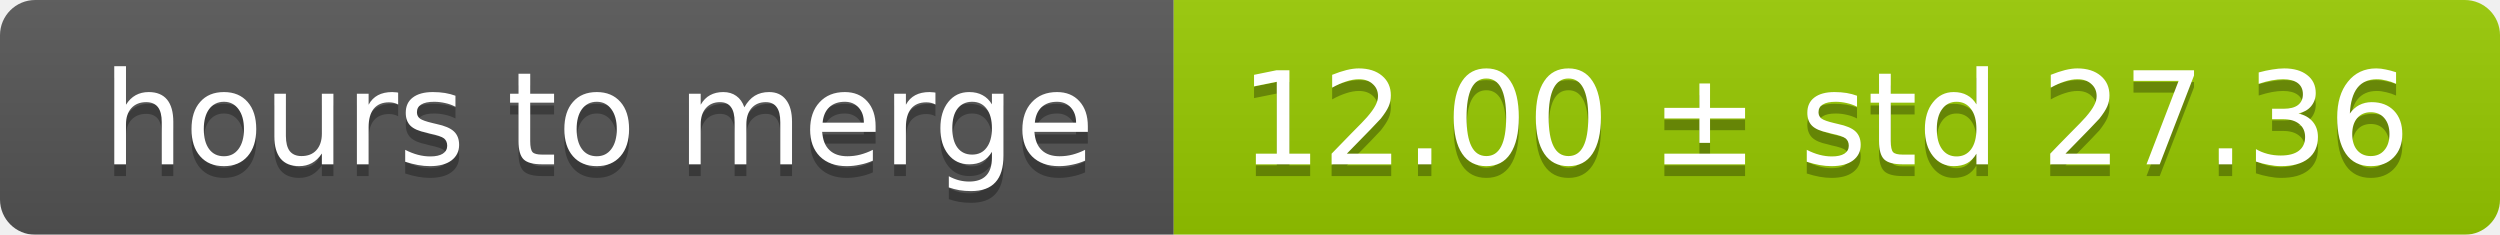
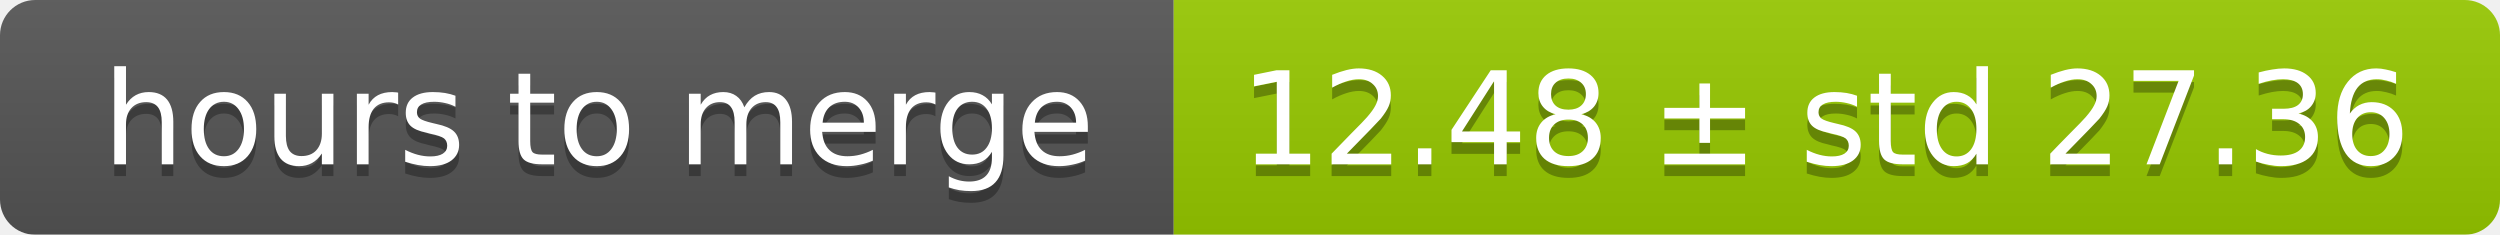
<svg xmlns="http://www.w3.org/2000/svg" width="213" height="20">
  <linearGradient id="smooth" x2="0" y2="100%">
    <stop offset="0" stop-color="#bbb" stop-opacity=".1" />
    <stop offset="1" stop-opacity=".1" />
  </linearGradient>
  <mask id="round">
    <rect width="213" height="20" rx="3" fill="#fff" />
  </mask>
  <g mask="url(#round)">
    <rect width="100" height="20" fill="#555" />
    <rect x="100" width="113" height="20" fill="#97ca00" />
    <rect width="213" height="20" fill="url(#smooth)" />
  </g>
  <g fill="#fff" text-anchor="middle" font-family="DejaVu Sans,Verdana,Geneva,sans-serif" font-size="11">
    <text x="51" y="15" fill="#010101" fill-opacity=".3">hours to merge</text>
    <text x="51" y="14">hours to merge</text>
-     <text x="155.5" y="15" fill="#010101" fill-opacity=".3">12.00 ± std 27.36</text>
-     <text x="155.5" y="14">12.00 ± std 27.36</text>
+     <text x="155.5" y="15" fill="#010101" fill-opacity=".3">12.48 ± std 27.36</text>
+     <text x="155.5" y="14">12.48 ± std 27.36</text>
  </g>
</svg>
